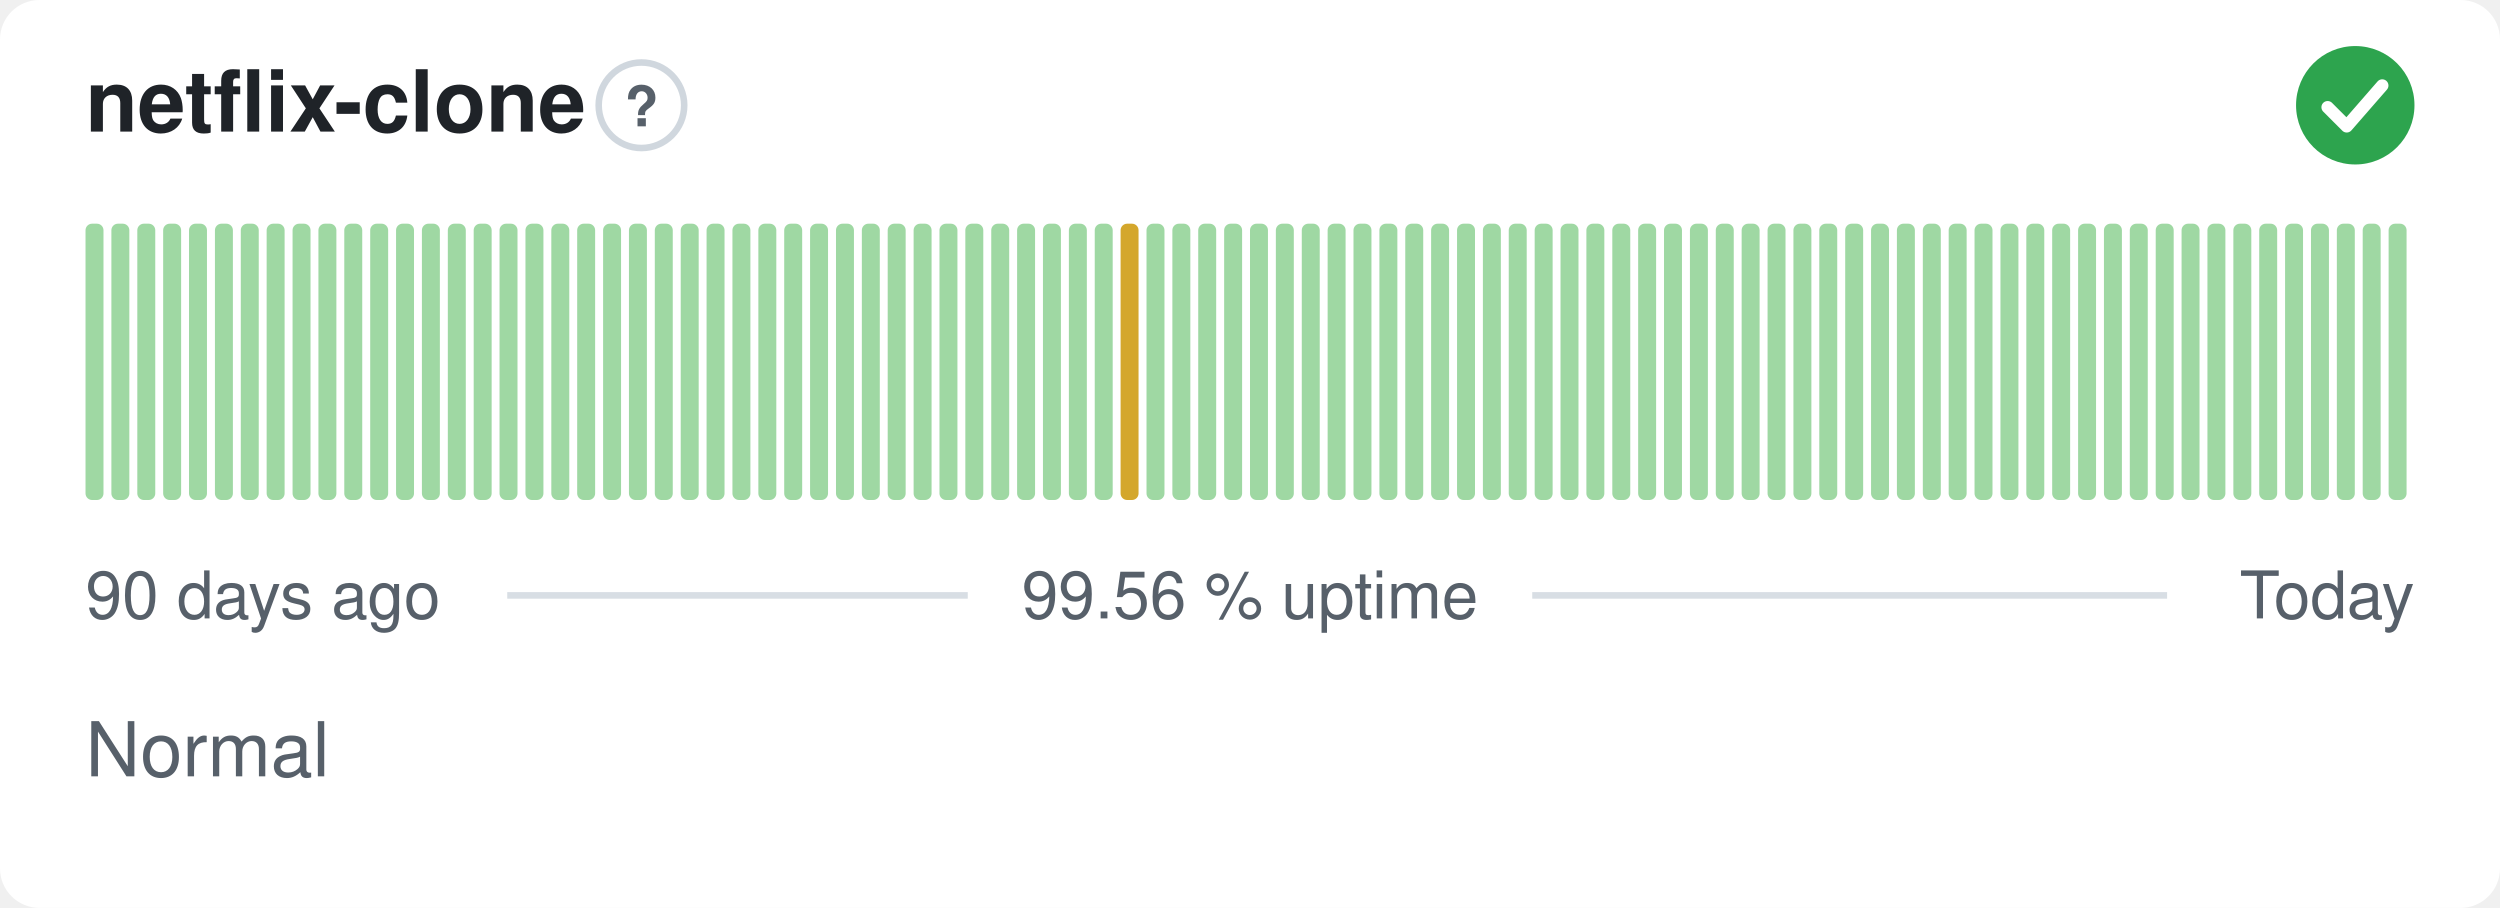
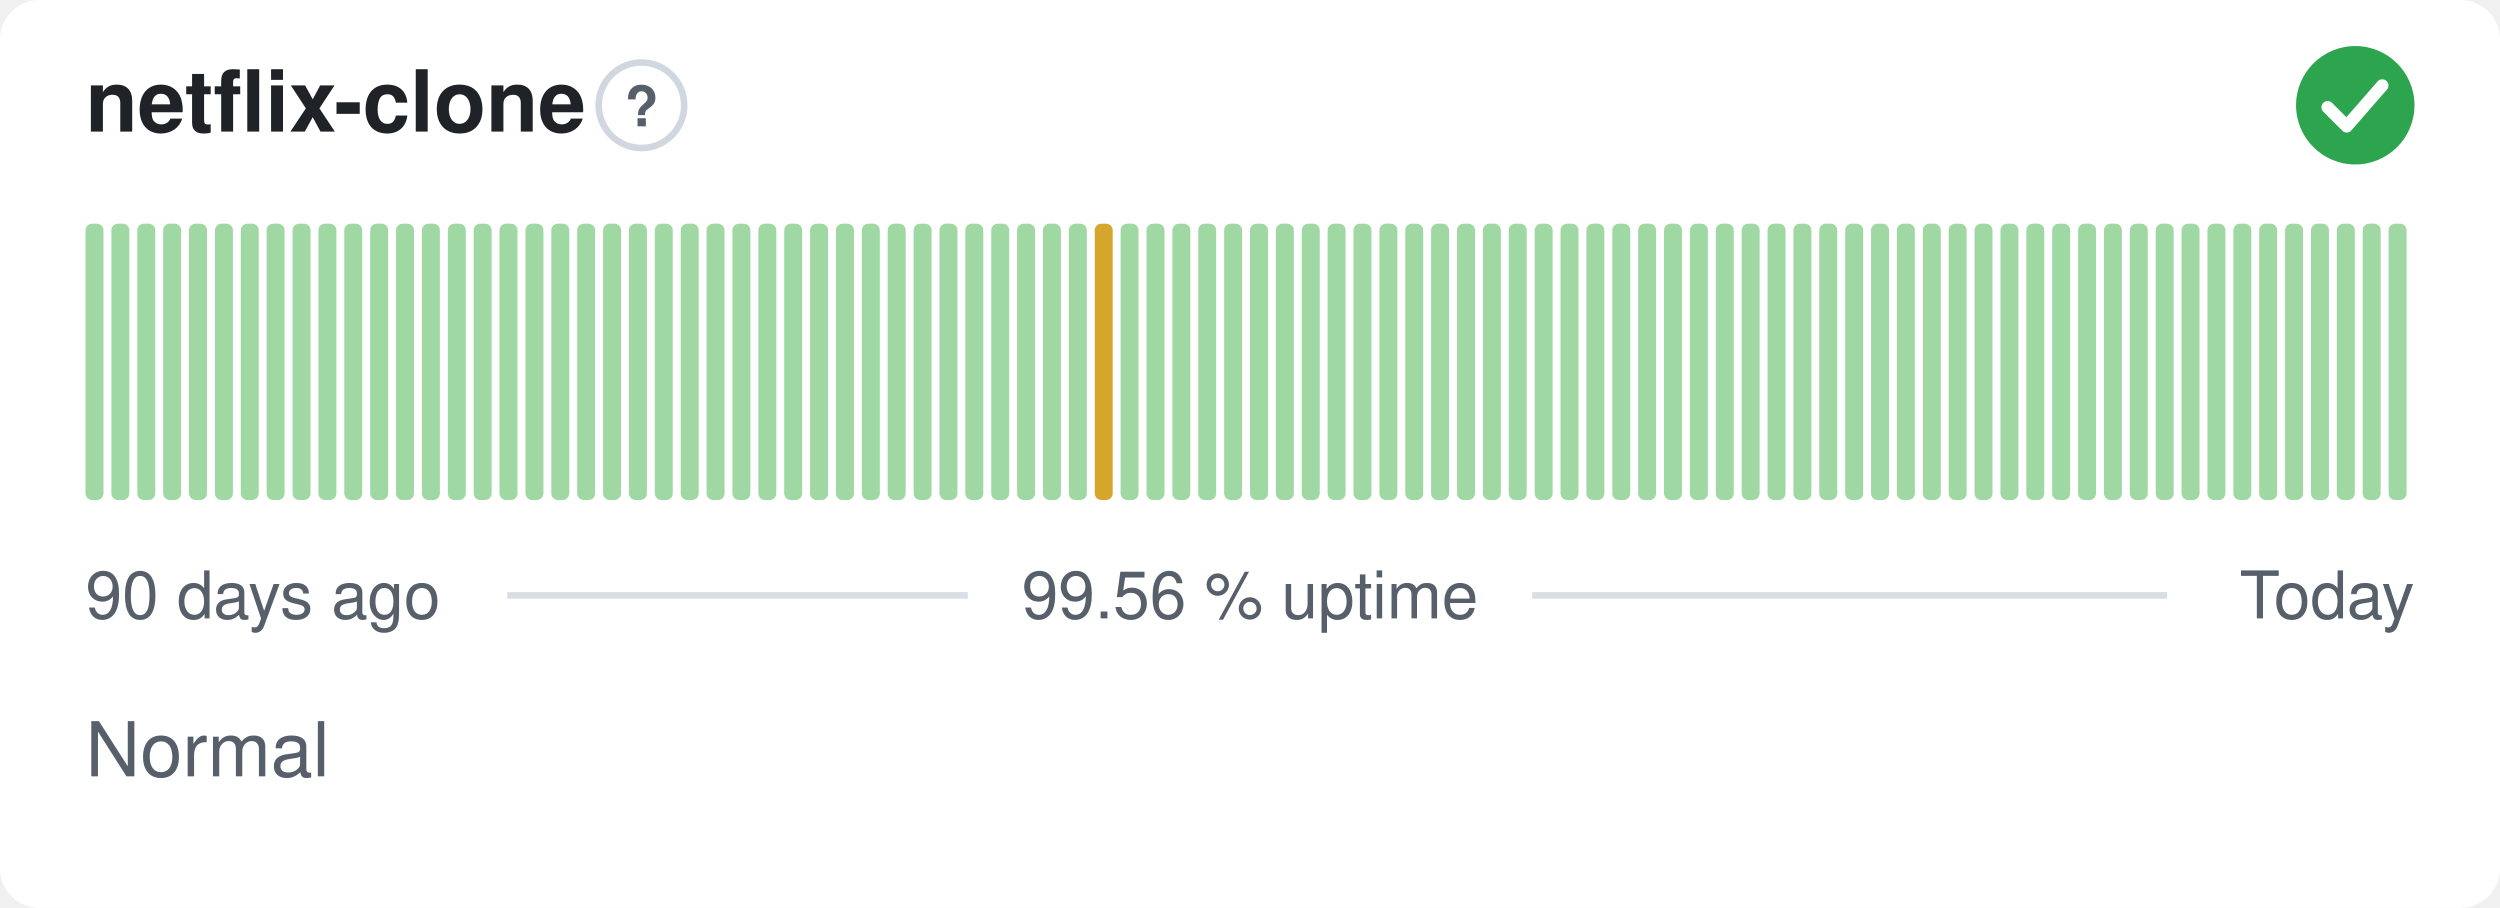
<svg xmlns="http://www.w3.org/2000/svg" width="380" height="138" viewBox="0 0 380 138" role="img" aria-label="netflix-clone: Normal, 99.56 % uptime over the last 90 days" font-family="-apple-system,BlinkMacSystemFont,'Segoe UI',Helvetica,Arial,sans-serif">
  <style>
    @media (prefers-color-scheme: dark) {
      .bg { fill: #0d1117 }
      .title { fill: #e6edf3 }
      .muted { fill: #8b949e }
      .hint { stroke: #30363d }
      .rule { stroke: #30363d }
      .nodata { fill: #21262d }
    }
  </style>
  <rect class="bg" width="380" height="138" rx="6" fill="#ffffff" />
  <text class="title" x="13" y="20" font-size="13" font-weight="600" fill="#1f2328">netflix-clone</text>
  <circle class="hint" cx="97.5" cy="16" r="6.5" fill="none" stroke="#d0d7de" stroke-width="1" />
  <text class="muted" x="97.5" y="19.2" text-anchor="middle" font-size="8.5" font-weight="700" fill="#57606a">?</text>
  <circle cx="358" cy="16" r="9" fill="#2da44e" />
  <path d="M353.80 16.30l2.90 2.90 5.40 -6.20" fill="none" stroke="#fff" stroke-width="1.89" stroke-linecap="round" stroke-linejoin="round" />
  <rect x="13.00" y="34.00" width="2.73" height="42.00" rx="1" fill="#9fd8a3" />
  <rect x="16.93" y="34.00" width="2.73" height="42.00" rx="1" fill="#9fd8a3" />
  <rect x="20.87" y="34.00" width="2.73" height="42.00" rx="1" fill="#9fd8a3" />
  <rect x="24.80" y="34.00" width="2.73" height="42.00" rx="1" fill="#9fd8a3" />
  <rect x="28.73" y="34.00" width="2.73" height="42.00" rx="1" fill="#9fd8a3" />
  <rect x="32.67" y="34.00" width="2.73" height="42.00" rx="1" fill="#9fd8a3" />
  <rect x="36.60" y="34.00" width="2.73" height="42.00" rx="1" fill="#9fd8a3" />
  <rect x="40.53" y="34.00" width="2.73" height="42.00" rx="1" fill="#9fd8a3" />
  <rect x="44.47" y="34.00" width="2.73" height="42.00" rx="1" fill="#9fd8a3" />
  <rect x="48.40" y="34.00" width="2.73" height="42.00" rx="1" fill="#9fd8a3" />
  <rect x="52.33" y="34.00" width="2.73" height="42.00" rx="1" fill="#9fd8a3" />
  <rect x="56.27" y="34.00" width="2.73" height="42.00" rx="1" fill="#9fd8a3" />
  <rect x="60.20" y="34.00" width="2.73" height="42.00" rx="1" fill="#9fd8a3" />
  <rect x="64.13" y="34.00" width="2.73" height="42.00" rx="1" fill="#9fd8a3" />
  <rect x="68.07" y="34.00" width="2.73" height="42.00" rx="1" fill="#9fd8a3" />
  <rect x="72.00" y="34.00" width="2.73" height="42.00" rx="1" fill="#9fd8a3" />
  <rect x="75.93" y="34.00" width="2.73" height="42.00" rx="1" fill="#9fd8a3" />
  <rect x="79.87" y="34.00" width="2.73" height="42.00" rx="1" fill="#9fd8a3" />
  <rect x="83.80" y="34.00" width="2.73" height="42.00" rx="1" fill="#9fd8a3" />
  <rect x="87.73" y="34.00" width="2.73" height="42.00" rx="1" fill="#9fd8a3" />
  <rect x="91.67" y="34.00" width="2.73" height="42.00" rx="1" fill="#9fd8a3" />
  <rect x="95.60" y="34.00" width="2.73" height="42.00" rx="1" fill="#9fd8a3" />
  <rect x="99.53" y="34.00" width="2.73" height="42.00" rx="1" fill="#9fd8a3" />
  <rect x="103.47" y="34.00" width="2.73" height="42.00" rx="1" fill="#9fd8a3" />
  <rect x="107.40" y="34.00" width="2.73" height="42.00" rx="1" fill="#9fd8a3" />
  <rect x="111.33" y="34.00" width="2.73" height="42.00" rx="1" fill="#9fd8a3" />
  <rect x="115.27" y="34.00" width="2.73" height="42.00" rx="1" fill="#9fd8a3" />
  <rect x="119.20" y="34.00" width="2.73" height="42.00" rx="1" fill="#9fd8a3" />
  <rect x="123.13" y="34.00" width="2.73" height="42.00" rx="1" fill="#9fd8a3" />
  <rect x="127.07" y="34.00" width="2.73" height="42.00" rx="1" fill="#9fd8a3" />
  <rect x="131.00" y="34.00" width="2.73" height="42.00" rx="1" fill="#9fd8a3" />
  <rect x="134.93" y="34.00" width="2.73" height="42.00" rx="1" fill="#9fd8a3" />
  <rect x="138.87" y="34.00" width="2.73" height="42.00" rx="1" fill="#9fd8a3" />
  <rect x="142.80" y="34.00" width="2.73" height="42.00" rx="1" fill="#9fd8a3" />
  <rect x="146.73" y="34.00" width="2.73" height="42.00" rx="1" fill="#9fd8a3" />
  <rect x="150.67" y="34.00" width="2.73" height="42.00" rx="1" fill="#9fd8a3" />
  <rect x="154.60" y="34.00" width="2.73" height="42.00" rx="1" fill="#9fd8a3" />
  <rect x="158.53" y="34.00" width="2.73" height="42.00" rx="1" fill="#9fd8a3" />
  <rect x="162.47" y="34.00" width="2.73" height="42.00" rx="1" fill="#9fd8a3" />
-   <rect x="166.40" y="34.00" width="2.73" height="42.00" rx="1" fill="#9fd8a3" />
-   <rect x="170.33" y="34.00" width="2.73" height="42.00" rx="1" fill="#d4a72c" />
+   <rect x="166.40" y="34.00" width="2.73" height="42.00" rx="1" fill="#d4a72c" />
+   <rect x="170.33" y="34.00" width="2.73" height="42.00" rx="1" fill="#9fd8a3" />
  <rect x="174.27" y="34.00" width="2.73" height="42.00" rx="1" fill="#9fd8a3" />
  <rect x="178.20" y="34.00" width="2.73" height="42.00" rx="1" fill="#9fd8a3" />
  <rect x="182.13" y="34.00" width="2.73" height="42.00" rx="1" fill="#9fd8a3" />
  <rect x="186.07" y="34.00" width="2.73" height="42.00" rx="1" fill="#9fd8a3" />
  <rect x="190.00" y="34.00" width="2.73" height="42.00" rx="1" fill="#9fd8a3" />
  <rect x="193.93" y="34.00" width="2.73" height="42.00" rx="1" fill="#9fd8a3" />
  <rect x="197.87" y="34.00" width="2.73" height="42.00" rx="1" fill="#9fd8a3" />
  <rect x="201.80" y="34.00" width="2.73" height="42.00" rx="1" fill="#9fd8a3" />
  <rect x="205.73" y="34.00" width="2.73" height="42.00" rx="1" fill="#9fd8a3" />
  <rect x="209.67" y="34.00" width="2.73" height="42.00" rx="1" fill="#9fd8a3" />
  <rect x="213.60" y="34.00" width="2.73" height="42.00" rx="1" fill="#9fd8a3" />
  <rect x="217.53" y="34.00" width="2.73" height="42.00" rx="1" fill="#9fd8a3" />
  <rect x="221.47" y="34.00" width="2.73" height="42.00" rx="1" fill="#9fd8a3" />
  <rect x="225.40" y="34.00" width="2.73" height="42.00" rx="1" fill="#9fd8a3" />
  <rect x="229.33" y="34.00" width="2.73" height="42.00" rx="1" fill="#9fd8a3" />
  <rect x="233.27" y="34.00" width="2.73" height="42.00" rx="1" fill="#9fd8a3" />
  <rect x="237.20" y="34.00" width="2.73" height="42.00" rx="1" fill="#9fd8a3" />
  <rect x="241.13" y="34.00" width="2.73" height="42.00" rx="1" fill="#9fd8a3" />
  <rect x="245.07" y="34.00" width="2.73" height="42.00" rx="1" fill="#9fd8a3" />
  <rect x="249.00" y="34.00" width="2.73" height="42.00" rx="1" fill="#9fd8a3" />
  <rect x="252.93" y="34.00" width="2.73" height="42.00" rx="1" fill="#9fd8a3" />
  <rect x="256.87" y="34.00" width="2.73" height="42.00" rx="1" fill="#9fd8a3" />
  <rect x="260.80" y="34.00" width="2.73" height="42.00" rx="1" fill="#9fd8a3" />
  <rect x="264.73" y="34.00" width="2.73" height="42.00" rx="1" fill="#9fd8a3" />
  <rect x="268.67" y="34.00" width="2.73" height="42.00" rx="1" fill="#9fd8a3" />
  <rect x="272.60" y="34.00" width="2.73" height="42.00" rx="1" fill="#9fd8a3" />
  <rect x="276.53" y="34.00" width="2.73" height="42.00" rx="1" fill="#9fd8a3" />
  <rect x="280.47" y="34.00" width="2.73" height="42.00" rx="1" fill="#9fd8a3" />
  <rect x="284.40" y="34.00" width="2.73" height="42.00" rx="1" fill="#9fd8a3" />
  <rect x="288.33" y="34.00" width="2.73" height="42.00" rx="1" fill="#9fd8a3" />
  <rect x="292.27" y="34.00" width="2.73" height="42.00" rx="1" fill="#9fd8a3" />
  <rect x="296.20" y="34.00" width="2.73" height="42.00" rx="1" fill="#9fd8a3" />
  <rect x="300.13" y="34.00" width="2.73" height="42.00" rx="1" fill="#9fd8a3" />
  <rect x="304.07" y="34.00" width="2.73" height="42.00" rx="1" fill="#9fd8a3" />
  <rect x="308.00" y="34.00" width="2.73" height="42.00" rx="1" fill="#9fd8a3" />
  <rect x="311.93" y="34.00" width="2.73" height="42.00" rx="1" fill="#9fd8a3" />
  <rect x="315.87" y="34.00" width="2.73" height="42.00" rx="1" fill="#9fd8a3" />
  <rect x="319.80" y="34.00" width="2.73" height="42.00" rx="1" fill="#9fd8a3" />
  <rect x="323.73" y="34.00" width="2.73" height="42.00" rx="1" fill="#9fd8a3" />
  <rect x="327.67" y="34.00" width="2.73" height="42.00" rx="1" fill="#9fd8a3" />
  <rect x="331.60" y="34.00" width="2.73" height="42.00" rx="1" fill="#9fd8a3" />
  <rect x="335.53" y="34.00" width="2.73" height="42.00" rx="1" fill="#9fd8a3" />
  <rect x="339.47" y="34.00" width="2.73" height="42.00" rx="1" fill="#9fd8a3" />
  <rect x="343.40" y="34.00" width="2.73" height="42.00" rx="1" fill="#9fd8a3" />
  <rect x="347.33" y="34.00" width="2.73" height="42.00" rx="1" fill="#9fd8a3" />
  <rect x="351.27" y="34.00" width="2.73" height="42.00" rx="1" fill="#9fd8a3" />
  <rect x="355.20" y="34.00" width="2.73" height="42.00" rx="1" fill="#9fd8a3" />
  <rect x="359.13" y="34.00" width="2.73" height="42.00" rx="1" fill="#9fd8a3" />
  <rect x="363.07" y="34.00" width="2.73" height="42.00" rx="1" fill="#9fd8a3" />
  <text class="muted" x="13" y="94" font-size="10" fill="#57606a">90 days ago</text>
  <text class="muted" x="190" y="94" text-anchor="middle" font-size="10" fill="#57606a">99.56 % uptime</text>
  <text class="muted" x="367" y="94" text-anchor="end" font-size="10" fill="#57606a">Today</text>
  <line class="rule" x1="77.1" y1="90.5" x2="147.1" y2="90.5" stroke="#d8dee4" stroke-width="1" />
  <line class="rule" x1="232.9" y1="90.5" x2="329.4" y2="90.5" stroke="#d8dee4" stroke-width="1" />
  <text class="muted" x="13" y="118" font-size="11.5" fill="#57606a">Normal</text>
</svg>
